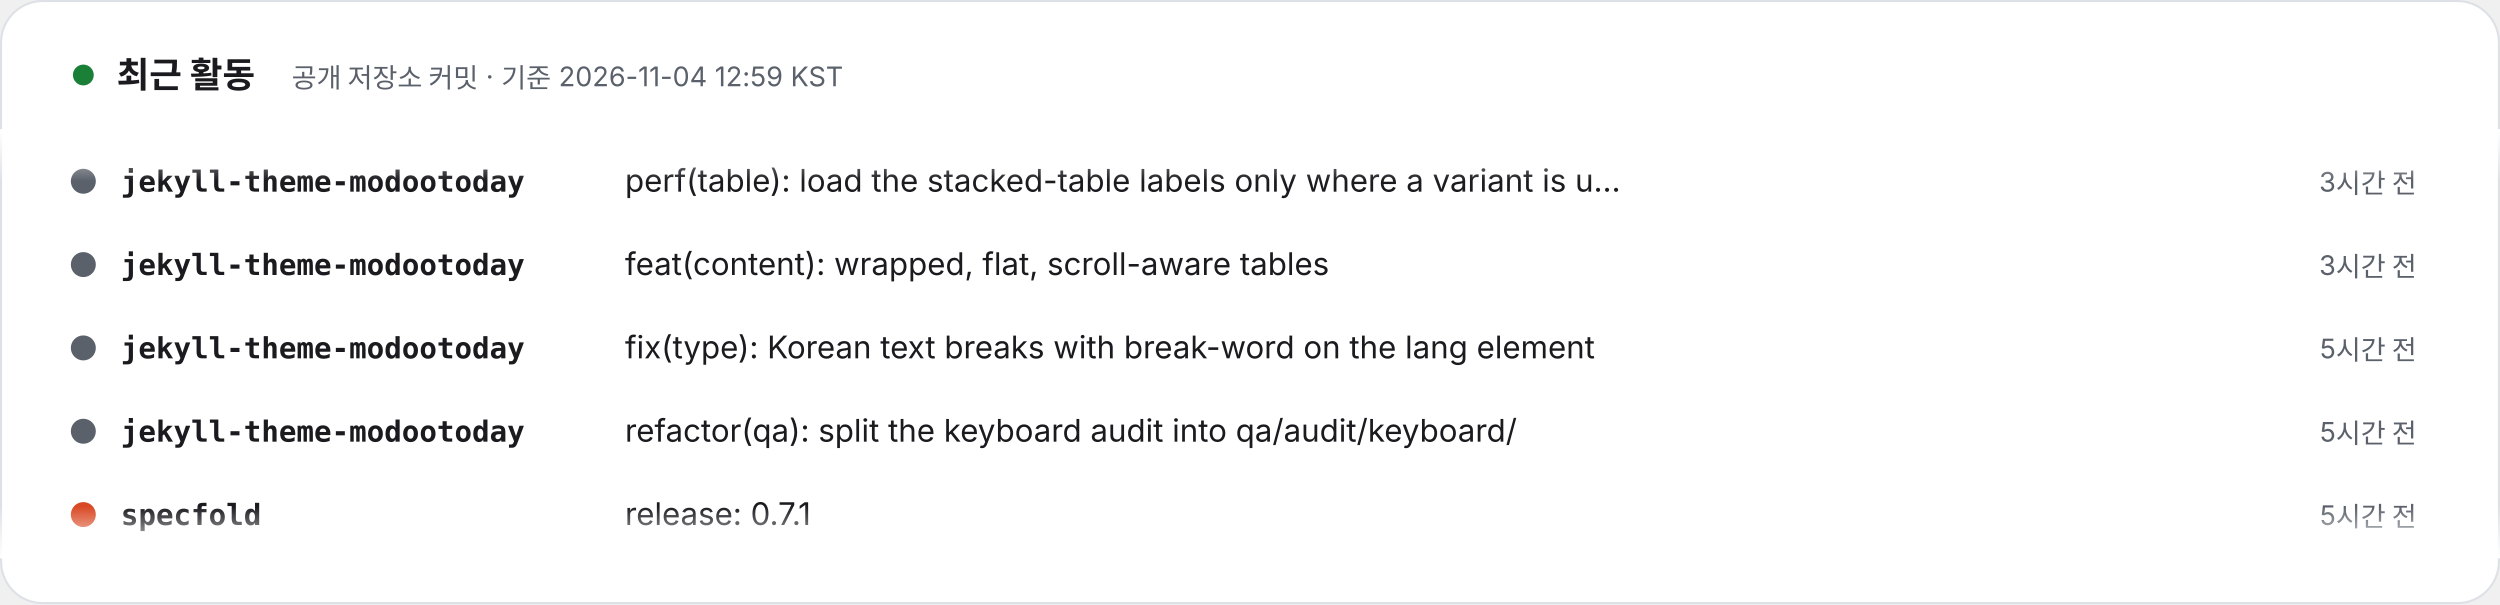
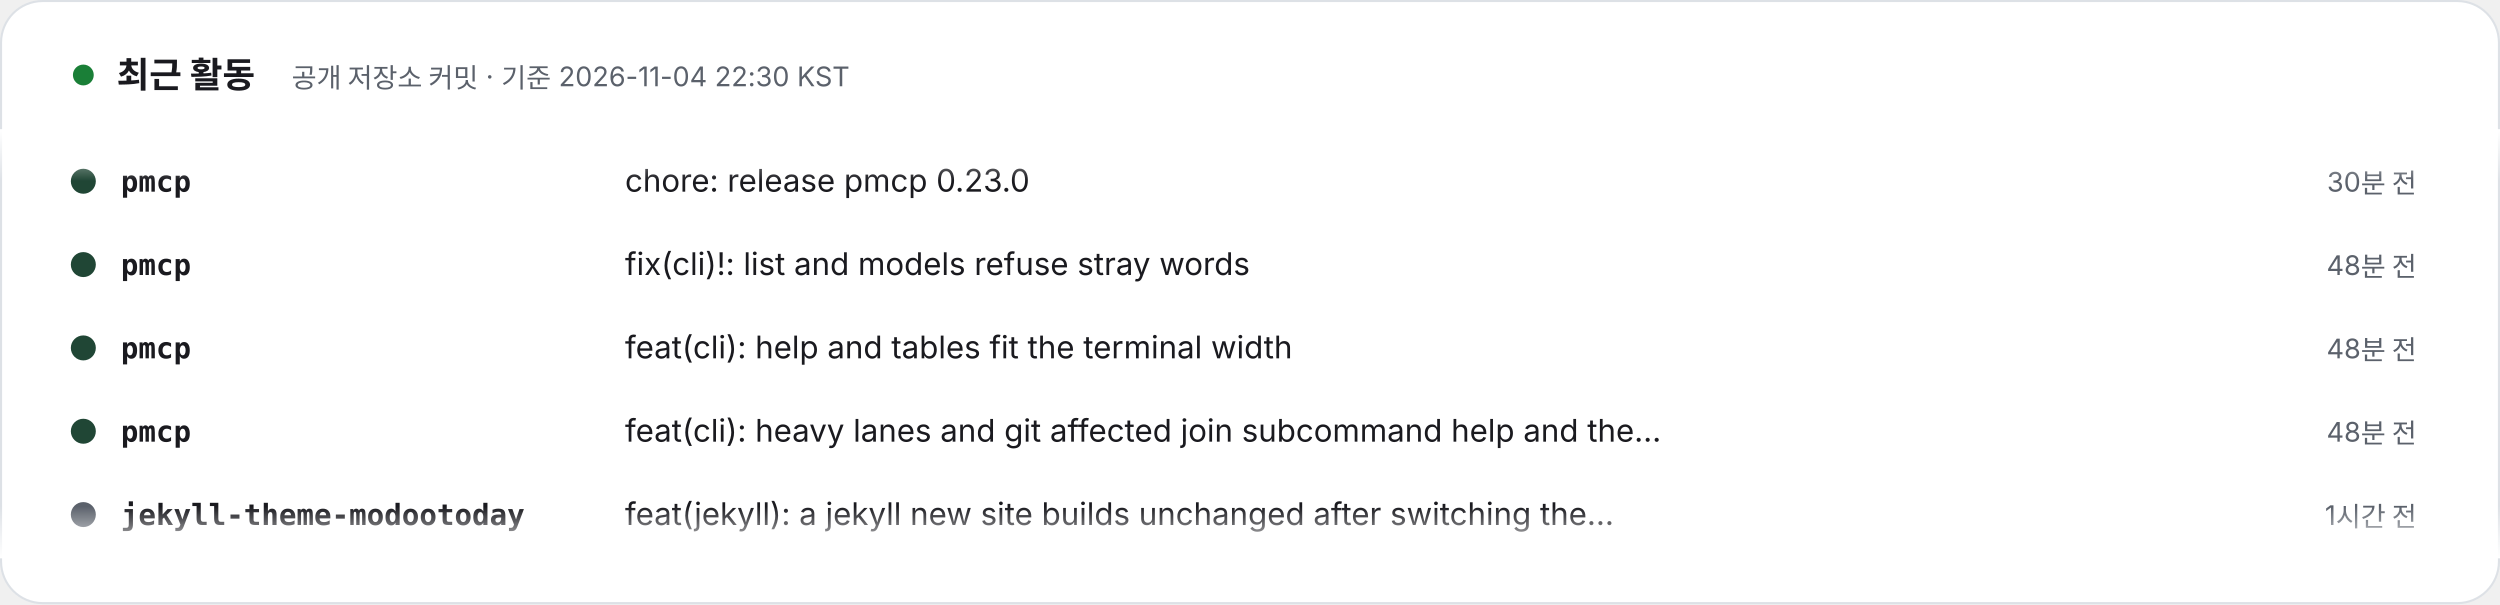
- <svg xmlns="http://www.w3.org/2000/svg" width="1200" height="290" viewBox="0 0 1200 290" role="img" aria-label="최근 활동 – 공개 저장소 커밋 · 기준 2026-11-04 12:59 KST. 1) jekyll-theme-modootoday: perf(table): load the stacked-table labels only where a variant is used (3시간 전). 2) jekyll-theme-modootoday: feat(content): wrapped, flat, scroll-aware tables (3시간 전). 3) jekyll-theme-modootoday: fix(type): Korean text breaks with break-word on the lang element (5시간 전). 4) jekyll-theme-modootoday: refactor(qa): split the keyboard audit into qa/audit/keyboard/ (5시간 전). 5) specfold: release: 0.7.1 (5시간 전). 6) specfold: fix: context at the root, enabled-type hints, JSON lists, required fields, pending successors (5시간 전). 7) specfold: release: 0.7.0 (9시간 전). 8) specfold: feat(types): ignore globs, url|link fields, and type dirs in V1 and S3 (9시간 전).">
+ <svg xmlns="http://www.w3.org/2000/svg" width="1200" height="290" viewBox="0 0 1200 290" role="img" aria-label="최근 활동 – 공개 저장소 커밋 · 기준 2026-11-04 22:30 KST. 1) pmcp: chore: release pmcp 0.23.0 (30분 전). 2) pmcp: fix(cli)!: list and models refuse stray words (48분 전). 3) pmcp: feat(cli): help and tables fit the terminal width (48분 전). 4) pmcp: feat(cli): heavy lanes and git affected join subcommand help and the envelope (48분 전). 5) jekyll-theme-modootoday: feat(jekyll): a jekyll new site builds unchanged after switching the theme (1시간 전). 6) jekyll-theme-modootoday: docs: how 1.5 pages load the theme, imports behind a CDN, shadowed core (2시간 전). 7) jekyll-theme-modootoday: refactor(js): theme scripts become ES modules with init(root) (2시간 전). 8) jekyll-theme-modootoday: perf(search): import the header search on first use (2시간 전).">
  <style>text{font-family:Pretendard,'Apple SD Gothic Neo','Noto Sans KR',-apple-system,'Segoe UI',sans-serif} .m{font-family:ui-monospace,SFMono-Regular,Menlo,Consolas,monospace} @media (prefers-reduced-motion: reduce){animateTransform{display:none}}</style>
  <defs>
    <clipPath id="v">
      <rect x="0" y="62" width="1200" height="206" />
    </clipPath>
    <linearGradient id="fd" x1="0" y1="0" x2="0" y2="1">
      <stop offset="0" stop-color="#FFFFFF" />
      <stop offset=".12" stop-color="#FFFFFF" stop-opacity="0" />
      <stop offset=".88" stop-color="#FFFFFF" stop-opacity="0" />
      <stop offset="1" stop-color="#FFFFFF" />
    </linearGradient>
  </defs>
  <rect x=".5" y=".5" width="1199" height="289" rx="20" fill="#FFFFFF" stroke="#DDE1E6" />
  <circle cx="40" cy="36" r="5" fill="#1a7f37">
    <animate attributeName="opacity" values="1;.3;1" dur="2s" repeatCount="indefinite" />
  </circle>
  <text x="56" y="42" font-size="17" font-weight="800" fill="#1A1A1F">최근 활동</text>
-   <text x="140" y="42" font-size="13" fill="#5B616B">공개 저장소 커밋 · 기준 2026-11-04 12:59 KST</text>
+   <text x="140" y="42" font-size="13" fill="#5B616B">공개 저장소 커밋 · 기준 2026-11-04 22:30 KST</text>
  <g clip-path="url(#v)">
    <g transform="translate(0 92)">
      <g>
        <animateTransform attributeName="transform" type="translate" from="0 0" to="0 -320" dur="24s" repeatCount="indefinite" />
        <g transform="translate(0 0)">
+           <circle cx="40" cy="-5" r="6" fill="#204635" />
+           <text x="58" y="0" class="m" font-size="14" fill="#1A1A1F" font-weight="700">pmcp</text>
+           <text x="300" y="0" font-size="15" fill="#1A1A1F">chore: release pmcp 0.23.0</text>
+           <text x="1160" y="0" text-anchor="end" font-size="13" fill="#5B616B">30분 전</text>
+         </g>
+         <g transform="translate(0 40)">
+           <circle cx="40" cy="-5" r="6" fill="#204635" />
+           <text x="58" y="0" class="m" font-size="14" fill="#1A1A1F" font-weight="700">pmcp</text>
+           <text x="300" y="0" font-size="15" fill="#1A1A1F">fix(cli)!: list and models refuse stray words</text>
+           <text x="1160" y="0" text-anchor="end" font-size="13" fill="#5B616B">48분 전</text>
+         </g>
+         <g transform="translate(0 80)">
+           <circle cx="40" cy="-5" r="6" fill="#204635" />
+           <text x="58" y="0" class="m" font-size="14" fill="#1A1A1F" font-weight="700">pmcp</text>
+           <text x="300" y="0" font-size="15" fill="#1A1A1F">feat(cli): help and tables fit the terminal width</text>
+           <text x="1160" y="0" text-anchor="end" font-size="13" fill="#5B616B">48분 전</text>
+         </g>
+         <g transform="translate(0 120)">
+           <circle cx="40" cy="-5" r="6" fill="#204635" />
+           <text x="58" y="0" class="m" font-size="14" fill="#1A1A1F" font-weight="700">pmcp</text>
+           <text x="300" y="0" font-size="15" fill="#1A1A1F">feat(cli): heavy lanes and git affected join subcommand help and the…</text>
+           <text x="1160" y="0" text-anchor="end" font-size="13" fill="#5B616B">48분 전</text>
+         </g>
+         <g transform="translate(0 160)">
          <circle cx="40" cy="-5" r="6" fill="#5B616B" />
          <text x="58" y="0" class="m" font-size="14" fill="#1A1A1F" font-weight="700">jekyll-theme-modootoday</text>
-           <text x="300" y="0" font-size="15" fill="#1A1A1F">perf(table): load the stacked-table labels only where a variant is u…</text>
-           <text x="1160" y="0" text-anchor="end" font-size="13" fill="#5B616B">3시간 전</text>
+           <text x="300" y="0" font-size="15" fill="#1A1A1F">feat(jekyll): a jekyll new site builds unchanged after switching the…</text>
+           <text x="1160" y="0" text-anchor="end" font-size="13" fill="#5B616B">1시간 전</text>
        </g>
-         <g transform="translate(0 40)">
+         <g transform="translate(0 200)">
          <circle cx="40" cy="-5" r="6" fill="#5B616B" />
          <text x="58" y="0" class="m" font-size="14" fill="#1A1A1F" font-weight="700">jekyll-theme-modootoday</text>
-           <text x="300" y="0" font-size="15" fill="#1A1A1F">feat(content): wrapped, flat, scroll-aware tables</text>
-           <text x="1160" y="0" text-anchor="end" font-size="13" fill="#5B616B">3시간 전</text>
+           <text x="300" y="0" font-size="15" fill="#1A1A1F">docs: how 1.5 pages load the theme, imports behind a CDN, shadowed c…</text>
+           <text x="1160" y="0" text-anchor="end" font-size="13" fill="#5B616B">2시간 전</text>
        </g>
-         <g transform="translate(0 80)">
+         <g transform="translate(0 240)">
          <circle cx="40" cy="-5" r="6" fill="#5B616B" />
          <text x="58" y="0" class="m" font-size="14" fill="#1A1A1F" font-weight="700">jekyll-theme-modootoday</text>
-           <text x="300" y="0" font-size="15" fill="#1A1A1F">fix(type): Korean text breaks with break-word on the lang element</text>
-           <text x="1160" y="0" text-anchor="end" font-size="13" fill="#5B616B">5시간 전</text>
+           <text x="300" y="0" font-size="15" fill="#1A1A1F">refactor(js): theme scripts become ES modules with init(root)</text>
+           <text x="1160" y="0" text-anchor="end" font-size="13" fill="#5B616B">2시간 전</text>
        </g>
-         <g transform="translate(0 120)">
+         <g transform="translate(0 280)">
          <circle cx="40" cy="-5" r="6" fill="#5B616B" />
          <text x="58" y="0" class="m" font-size="14" fill="#1A1A1F" font-weight="700">jekyll-theme-modootoday</text>
-           <text x="300" y="0" font-size="15" fill="#1A1A1F">refactor(qa): split the keyboard audit into qa/audit/keyboard/</text>
-           <text x="1160" y="0" text-anchor="end" font-size="13" fill="#5B616B">5시간 전</text>
-         </g>
-         <g transform="translate(0 160)">
-           <circle cx="40" cy="-5" r="6" fill="#d94925" />
-           <text x="58" y="0" class="m" font-size="14" fill="#1A1A1F" font-weight="700">specfold</text>
-           <text x="300" y="0" font-size="15" fill="#1A1A1F">release: 0.7.1</text>
-           <text x="1160" y="0" text-anchor="end" font-size="13" fill="#5B616B">5시간 전</text>
-         </g>
-         <g transform="translate(0 200)">
-           <circle cx="40" cy="-5" r="6" fill="#d94925" />
-           <text x="58" y="0" class="m" font-size="14" fill="#1A1A1F" font-weight="700">specfold</text>
-           <text x="300" y="0" font-size="15" fill="#1A1A1F">fix: context at the root, enabled-type hints, JSON lists, required f…</text>
-           <text x="1160" y="0" text-anchor="end" font-size="13" fill="#5B616B">5시간 전</text>
-         </g>
-         <g transform="translate(0 240)">
-           <circle cx="40" cy="-5" r="6" fill="#d94925" />
-           <text x="58" y="0" class="m" font-size="14" fill="#1A1A1F" font-weight="700">specfold</text>
-           <text x="300" y="0" font-size="15" fill="#1A1A1F">release: 0.7.0</text>
-           <text x="1160" y="0" text-anchor="end" font-size="13" fill="#5B616B">9시간 전</text>
-         </g>
-         <g transform="translate(0 280)">
-           <circle cx="40" cy="-5" r="6" fill="#d94925" />
-           <text x="58" y="0" class="m" font-size="14" fill="#1A1A1F" font-weight="700">specfold</text>
-           <text x="300" y="0" font-size="15" fill="#1A1A1F">feat(types): ignore globs, url|link fields, and type dirs in V1 and S3</text>
-           <text x="1160" y="0" text-anchor="end" font-size="13" fill="#5B616B">9시간 전</text>
+           <text x="300" y="0" font-size="15" fill="#1A1A1F">perf(search): import the header search on first use</text>
+           <text x="1160" y="0" text-anchor="end" font-size="13" fill="#5B616B">2시간 전</text>
        </g>
        <g transform="translate(0 320)">
+           <circle cx="40" cy="-5" r="6" fill="#204635" />
+           <text x="58" y="0" class="m" font-size="14" fill="#1A1A1F" font-weight="700">pmcp</text>
+           <text x="300" y="0" font-size="15" fill="#1A1A1F">chore: release pmcp 0.23.0</text>
+           <text x="1160" y="0" text-anchor="end" font-size="13" fill="#5B616B">30분 전</text>
+         </g>
+         <g transform="translate(0 360)">
+           <circle cx="40" cy="-5" r="6" fill="#204635" />
+           <text x="58" y="0" class="m" font-size="14" fill="#1A1A1F" font-weight="700">pmcp</text>
+           <text x="300" y="0" font-size="15" fill="#1A1A1F">fix(cli)!: list and models refuse stray words</text>
+           <text x="1160" y="0" text-anchor="end" font-size="13" fill="#5B616B">48분 전</text>
+         </g>
+         <g transform="translate(0 400)">
+           <circle cx="40" cy="-5" r="6" fill="#204635" />
+           <text x="58" y="0" class="m" font-size="14" fill="#1A1A1F" font-weight="700">pmcp</text>
+           <text x="300" y="0" font-size="15" fill="#1A1A1F">feat(cli): help and tables fit the terminal width</text>
+           <text x="1160" y="0" text-anchor="end" font-size="13" fill="#5B616B">48분 전</text>
+         </g>
+         <g transform="translate(0 440)">
+           <circle cx="40" cy="-5" r="6" fill="#204635" />
+           <text x="58" y="0" class="m" font-size="14" fill="#1A1A1F" font-weight="700">pmcp</text>
+           <text x="300" y="0" font-size="15" fill="#1A1A1F">feat(cli): heavy lanes and git affected join subcommand help and the…</text>
+           <text x="1160" y="0" text-anchor="end" font-size="13" fill="#5B616B">48분 전</text>
+         </g>
+         <g transform="translate(0 480)">
          <circle cx="40" cy="-5" r="6" fill="#5B616B" />
          <text x="58" y="0" class="m" font-size="14" fill="#1A1A1F" font-weight="700">jekyll-theme-modootoday</text>
-           <text x="300" y="0" font-size="15" fill="#1A1A1F">perf(table): load the stacked-table labels only where a variant is u…</text>
-           <text x="1160" y="0" text-anchor="end" font-size="13" fill="#5B616B">3시간 전</text>
-         </g>
-         <g transform="translate(0 360)">
-           <circle cx="40" cy="-5" r="6" fill="#5B616B" />
-           <text x="58" y="0" class="m" font-size="14" fill="#1A1A1F" font-weight="700">jekyll-theme-modootoday</text>
-           <text x="300" y="0" font-size="15" fill="#1A1A1F">feat(content): wrapped, flat, scroll-aware tables</text>
-           <text x="1160" y="0" text-anchor="end" font-size="13" fill="#5B616B">3시간 전</text>
-         </g>
-         <g transform="translate(0 400)">
-           <circle cx="40" cy="-5" r="6" fill="#5B616B" />
-           <text x="58" y="0" class="m" font-size="14" fill="#1A1A1F" font-weight="700">jekyll-theme-modootoday</text>
-           <text x="300" y="0" font-size="15" fill="#1A1A1F">fix(type): Korean text breaks with break-word on the lang element</text>
-           <text x="1160" y="0" text-anchor="end" font-size="13" fill="#5B616B">5시간 전</text>
-         </g>
-         <g transform="translate(0 440)">
-           <circle cx="40" cy="-5" r="6" fill="#5B616B" />
-           <text x="58" y="0" class="m" font-size="14" fill="#1A1A1F" font-weight="700">jekyll-theme-modootoday</text>
-           <text x="300" y="0" font-size="15" fill="#1A1A1F">refactor(qa): split the keyboard audit into qa/audit/keyboard/</text>
-           <text x="1160" y="0" text-anchor="end" font-size="13" fill="#5B616B">5시간 전</text>
-         </g>
-         <g transform="translate(0 480)">
-           <circle cx="40" cy="-5" r="6" fill="#d94925" />
-           <text x="58" y="0" class="m" font-size="14" fill="#1A1A1F" font-weight="700">specfold</text>
-           <text x="300" y="0" font-size="15" fill="#1A1A1F">release: 0.7.1</text>
-           <text x="1160" y="0" text-anchor="end" font-size="13" fill="#5B616B">5시간 전</text>
+           <text x="300" y="0" font-size="15" fill="#1A1A1F">feat(jekyll): a jekyll new site builds unchanged after switching the…</text>
+           <text x="1160" y="0" text-anchor="end" font-size="13" fill="#5B616B">1시간 전</text>
        </g>
      </g>
    </g>
  </g>
  <rect x="0" y="62" width="1200" height="206" fill="url(#fd)" />
</svg>
